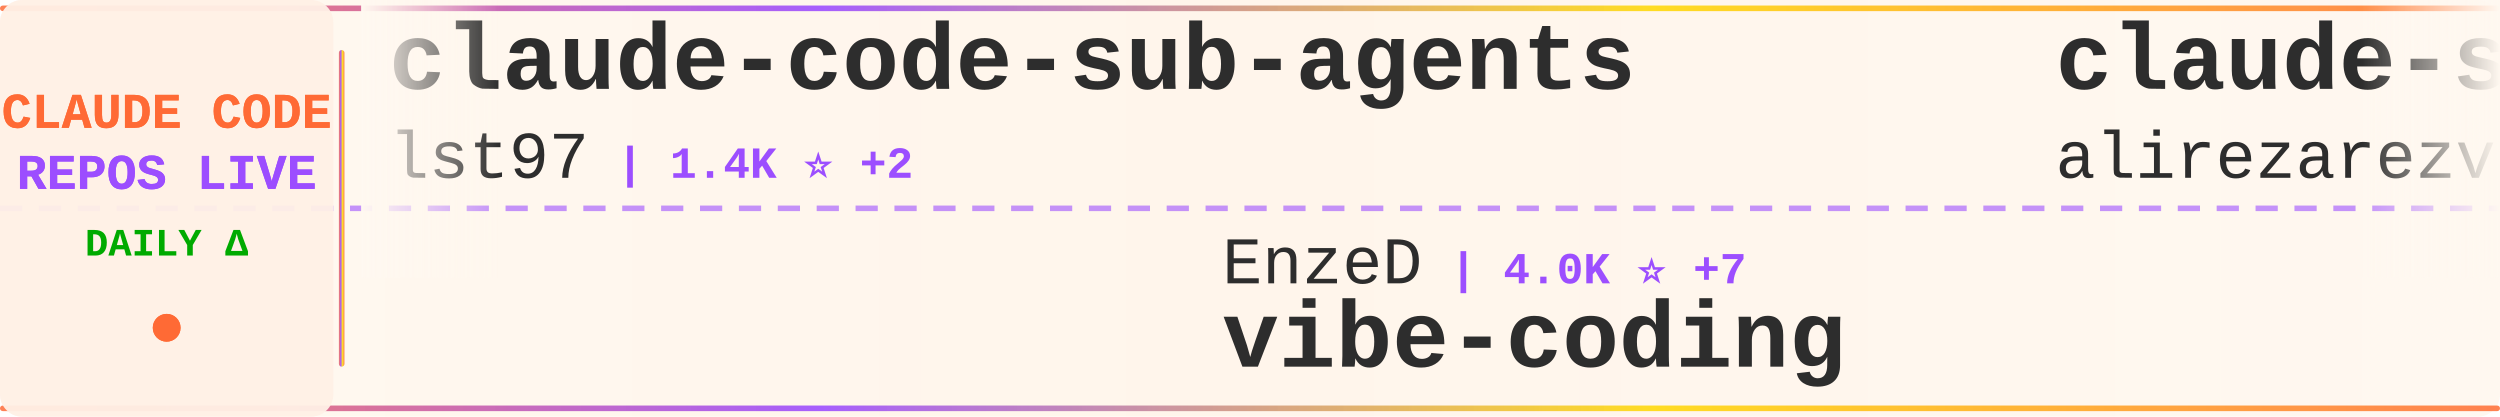
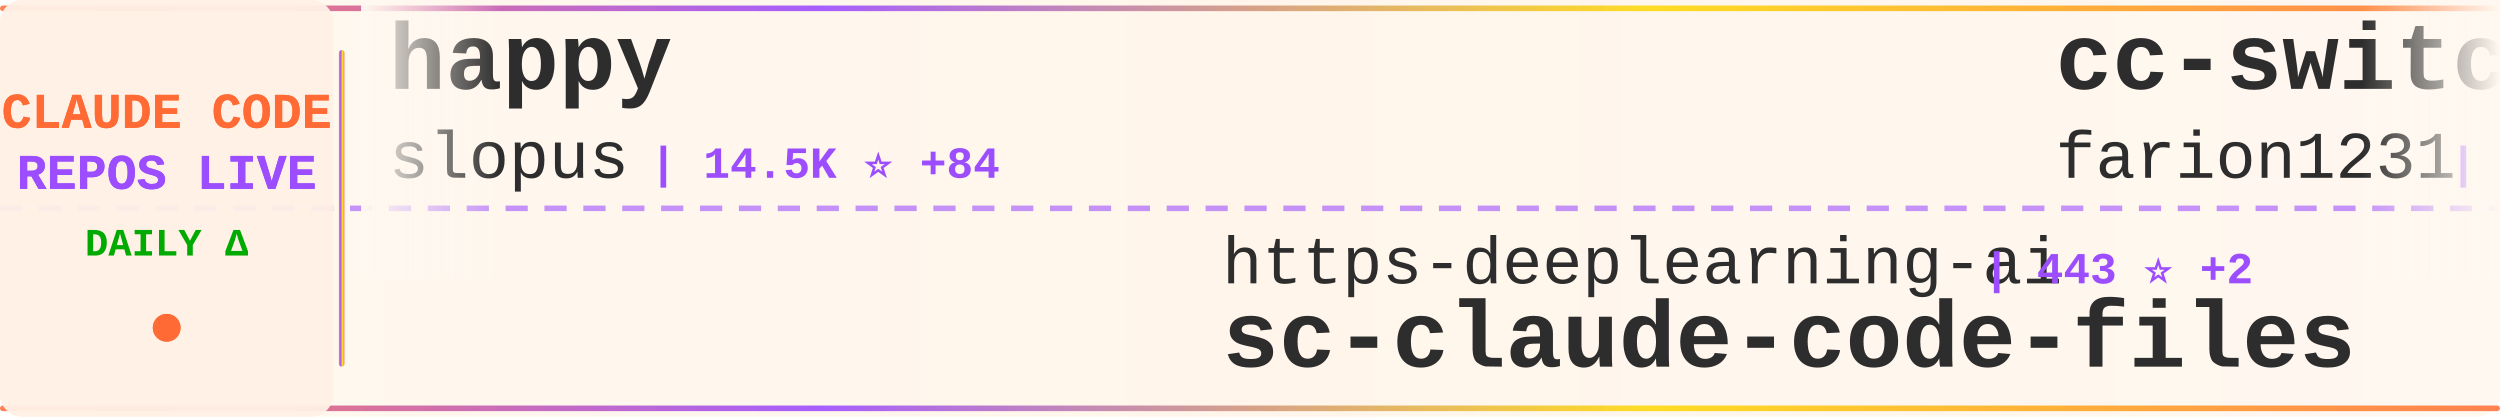
<svg xmlns="http://www.w3.org/2000/svg" width="900" height="150">
  <defs>
    <linearGradient id="tickerBg" x1="0%" y1="0%" x2="100%" y2="0%">
      <stop offset="0%" style="stop-color:#fff8f0;stop-opacity:0.98" />
      <stop offset="50%" style="stop-color:#fff5eb;stop-opacity:1" />
      <stop offset="100%" style="stop-color:#fff8f0;stop-opacity:0.98" />
    </linearGradient>
    <linearGradient id="borderGrad" x1="0%" y1="0%" x2="100%" y2="0%">
      <stop offset="0%" style="stop-color:#FF6B35;stop-opacity:0.85">
        <animate attributeName="stop-opacity" values="0.85;1;0.85" dur="2s" repeatCount="indefinite" />
      </stop>
      <stop offset="33%" style="stop-color:#9C4EFF;stop-opacity:0.9">
        <animate attributeName="stop-opacity" values="0.9;1;0.9" dur="2.2s" repeatCount="indefinite" />
      </stop>
      <stop offset="66%" style="stop-color:#FFD700;stop-opacity:0.85">
        <animate attributeName="stop-opacity" values="0.85;1;0.85" dur="1.8s" repeatCount="indefinite" />
      </stop>
      <stop offset="100%" style="stop-color:#FF6B35;stop-opacity:0.85">
        <animate attributeName="stop-opacity" values="0.85;1;0.85" dur="2s" repeatCount="indefinite" />
      </stop>
    </linearGradient>
    <filter id="textGlow">
      <feGaussianBlur stdDeviation="0.15" result="coloredBlur" />
      <feMerge>
        <feMergeNode in="coloredBlur" />
        <feMergeNode in="SourceGraphic" />
      </feMerge>
    </filter>
    <filter id="metricGlow">
      <feGaussianBlur stdDeviation="0.2" result="coloredBlur" />
      <feMerge>
        <feMergeNode in="coloredBlur" />
        <feMergeNode in="SourceGraphic" />
      </feMerge>
    </filter>
    <linearGradient id="leftFade" x1="0%" y1="0%" x2="100%" y2="0%">
      <stop offset="0%" style="stop-color:#fff8f0;stop-opacity:1" />
      <stop offset="100%" style="stop-color:#fff8f0;stop-opacity:0" />
    </linearGradient>
    <linearGradient id="rightFade" x1="0%" y1="0%" x2="100%" y2="0%">
      <stop offset="0%" style="stop-color:#fff8f0;stop-opacity:0" />
      <stop offset="100%" style="stop-color:#fff8f0;stop-opacity:1" />
    </linearGradient>
  </defs>
  <rect width="900" height="150" fill="url(#tickerBg)" rx="8" />
  <rect x="0" y="2" width="900" height="2" fill="url(#borderGrad)" rx="1" />
  <rect x="0" y="146" width="900" height="2" fill="url(#borderGrad)" rx="1" />
  <line x1="0" y1="75" x2="900" y2="75" stroke="#9C4EFF" stroke-width="2" stroke-dasharray="8 6" opacity="0.6" />
  <rect x="0" y="0" width="120" height="150" fill="#fff0e6" opacity="0.95" rx="8" />
  <text x="60" y="46" font-family="'Courier New', monospace" font-size="18" font-weight="bold" fill="#FF6B35" text-anchor="middle" filter="url(#textGlow)">
    CLAUDE CODE
  </text>
  <text x="60" y="68" font-family="'Courier New', monospace" font-size="18" font-weight="bold" fill="#9C4EFF" text-anchor="middle" filter="url(#textGlow)">
    REPOS LIVE
  </text>
  <text x="60" y="92" font-family="'Courier New', monospace" font-size="14" font-weight="bold" fill="#00aa00" text-anchor="middle">
    DAILY Δ
  </text>
  <circle cx="60" cy="118" r="5" fill="#FF6B35" filter="url(#metricGlow)">
    <animate attributeName="r" values="4;6;4" dur="1.5s" repeatCount="indefinite" />
    <animate attributeName="opacity" values="0.6;1;0.6" dur="1.5s" repeatCount="indefinite" />
  </circle>
  <rect x="122" y="18" width="2" height="114" fill="url(#borderGrad)" rx="1" />
  <clipPath id="tickerClip">
    <rect x="130" y="0" width="770" height="150" />
  </clipPath>
  <g clip-path="url(#tickerClip)">
    <g id="tickerItems">
      <animateTransform attributeName="transform" attributeType="XML" type="translate" from="0 0" to="-3000 0" dur="54s" repeatCount="indefinite" />
      <g transform="translate(0, 0)">
-         <text x="140" y="32" font-family="'Courier New', monospace" font-size="34" font-weight="bold" fill="#2d2d2d">claude-code-sub-agents</text>
-         <text x="140" y="64" font-family="'Courier New', monospace" font-size="24" font-weight="normal" fill="#2d2d2d" opacity="1.0">lst97</text>
-         <text x="222" y="64" font-family="'Courier New', monospace" font-size="16" font-weight="bold" fill="#9C4EFF"> | 1.4K ⭐ +2</text>
+         <text x="140" y="32" font-family="'Courier New', monospace" font-size="34" font-weight="bold" fill="#2d2d2d">happy</text>
+         <text x="140" y="64" font-family="'Courier New', monospace" font-size="24" font-weight="normal" fill="#2d2d2d" opacity="1.0">slopus</text>
+         <text x="234" y="64" font-family="'Courier New', monospace" font-size="16" font-weight="bold" fill="#9C4EFF"> | 14.5K ⭐ +84</text>
      </g>
      <g transform="translate(300, 0)">
-         <text x="140" y="102" font-family="'Courier New', monospace" font-size="24" font-weight="normal" fill="#2d2d2d" opacity="1.0">EnzeD</text>
-         <text x="222" y="102" font-family="'Courier New', monospace" font-size="16" font-weight="bold" fill="#9C4EFF"> | 4.0K ⭐ +7</text>
-         <text x="140" y="132" font-family="'Courier New', monospace" font-size="34" font-weight="bold" fill="#2d2d2d">vibe-coding</text>
+         <text x="140" y="102" font-family="'Courier New', monospace" font-size="24" font-weight="normal" fill="#2d2d2d" opacity="1.0">https-deeplearning-ai</text>
+         <text x="414" y="102" font-family="'Courier New', monospace" font-size="16" font-weight="bold" fill="#9C4EFF"> | 443 ⭐ +2</text>
+         <text x="140" y="132" font-family="'Courier New', monospace" font-size="34" font-weight="bold" fill="#2d2d2d">sc-claude-code-files</text>
      </g>
      <g transform="translate(600, 0)">
-         <text x="140" y="32" font-family="'Courier New', monospace" font-size="34" font-weight="bold" fill="#2d2d2d">claude-skills</text>
-         <text x="140" y="64" font-family="'Courier New', monospace" font-size="24" font-weight="normal" fill="#2d2d2d" opacity="1.0">alirezarezvani</text>
-         <text x="330" y="64" font-family="'Courier New', monospace" font-size="16" font-weight="bold" fill="#9C4EFF"> | 2.7K ⭐ +87</text>
+         <text x="140" y="32" font-family="'Courier New', monospace" font-size="34" font-weight="bold" fill="#2d2d2d">cc-switch</text>
+         <text x="140" y="64" font-family="'Courier New', monospace" font-size="24" font-weight="normal" fill="#2d2d2d" opacity="1.0">farion1231</text>
+         <text x="282" y="64" font-family="'Courier New', monospace" font-size="16" font-weight="bold" fill="#9C4EFF"> | 25.2K ⭐ +272</text>
      </g>
      <g transform="translate(900, 0)">
-         <text x="140" y="102" font-family="'Courier New', monospace" font-size="24" font-weight="normal" fill="#2d2d2d" opacity="1.0">snarktank</text>
-         <text x="270" y="102" font-family="'Courier New', monospace" font-size="16" font-weight="bold" fill="#9C4EFF"> | 12.3K ⭐ +64</text>
-         <text x="140" y="132" font-family="'Courier New', monospace" font-size="34" font-weight="bold" fill="#2d2d2d">ralph</text>
+         <text x="140" y="102" font-family="'Courier New', monospace" font-size="24" font-weight="normal" fill="#2d2d2d" opacity="1.0">catlog22</text>
+         <text x="258" y="102" font-family="'Courier New', monospace" font-size="16" font-weight="bold" fill="#9C4EFF"> | 1.4K ⭐ +5</text>
+         <text x="140" y="132" font-family="'Courier New', monospace" font-size="34" font-weight="bold" fill="#2d2d2d">Claude-Code-Workflow</text>
      </g>
      <g transform="translate(1200, 0)">
-         <text x="140" y="32" font-family="'Courier New', monospace" font-size="34" font-weight="bold" fill="#2d2d2d">CLIProxyAPI</text>
-         <text x="140" y="64" font-family="'Courier New', monospace" font-size="24" font-weight="normal" fill="#2d2d2d" opacity="1.0">router-for-me</text>
-         <text x="318" y="64" font-family="'Courier New', monospace" font-size="16" font-weight="bold" fill="#9C4EFF"> | 14.2K ⭐ +248</text>
+         <text x="140" y="32" font-family="'Courier New', monospace" font-size="34" font-weight="bold" fill="#2d2d2d">awesome-claude-code-plug...</text>
+         <text x="140" y="64" font-family="'Courier New', monospace" font-size="24" font-weight="normal" fill="#2d2d2d" opacity="1.0">ccplugins</text>
+         <text x="270" y="64" font-family="'Courier New', monospace" font-size="16" font-weight="bold" fill="#9C4EFF"> | 613 ⭐ +5</text>
      </g>
      <g transform="translate(1500, 0)">
-         <text x="140" y="102" font-family="'Courier New', monospace" font-size="24" font-weight="normal" fill="#2d2d2d" opacity="1.0">musistudio</text>
-         <text x="282" y="102" font-family="'Courier New', monospace" font-size="16" font-weight="bold" fill="#9C4EFF"> | 29.2K ⭐ +65</text>
-         <text x="140" y="132" font-family="'Courier New', monospace" font-size="34" font-weight="bold" fill="#2d2d2d">claude-code-router</text>
+         <text x="140" y="102" font-family="'Courier New', monospace" font-size="24" font-weight="normal" fill="#2d2d2d" opacity="1.0">sickn33</text>
+         <text x="246" y="102" font-family="'Courier New', monospace" font-size="16" font-weight="bold" fill="#9C4EFF"> | 21.6K ⭐ +369</text>
+         <text x="140" y="132" font-family="'Courier New', monospace" font-size="34" font-weight="bold" fill="#2d2d2d">antigravity-awesome-skil...</text>
      </g>
      <g transform="translate(1800, 0)">
-         <text x="140" y="32" font-family="'Courier New', monospace" font-size="34" font-weight="bold" fill="#2d2d2d">free-claude-code</text>
-         <text x="140" y="64" font-family="'Courier New', monospace" font-size="24" font-weight="normal" fill="#2d2d2d" opacity="1.0">Alishahryar1</text>
-         <text x="306" y="64" font-family="'Courier New', monospace" font-size="16" font-weight="bold" fill="#9C4EFF"> | 835 ⭐ +10</text>
+         <text x="140" y="32" font-family="'Courier New', monospace" font-size="34" font-weight="bold" fill="#2d2d2d">claude-code-requirements...</text>
+         <text x="140" y="64" font-family="'Courier New', monospace" font-size="24" font-weight="normal" fill="#2d2d2d" opacity="1.0">rizethereum</text>
+         <text x="294" y="64" font-family="'Courier New', monospace" font-size="16" font-weight="bold" fill="#9C4EFF"> | 1.8K ⭐ +2</text>
      </g>
      <g transform="translate(2100, 0)">
-         <text x="140" y="102" font-family="'Courier New', monospace" font-size="24" font-weight="normal" fill="#2d2d2d" opacity="1.0">frankbria</text>
-         <text x="270" y="102" font-family="'Courier New', monospace" font-size="16" font-weight="bold" fill="#9C4EFF"> | 7.6K ⭐ +22</text>
-         <text x="140" y="132" font-family="'Courier New', monospace" font-size="34" font-weight="bold" fill="#2d2d2d">ralph-claude-code</text>
+         <text x="140" y="102" font-family="'Courier New', monospace" font-size="24" font-weight="normal" fill="#2d2d2d" opacity="1.0">jarrodwatts</text>
+         <text x="294" y="102" font-family="'Courier New', monospace" font-size="16" font-weight="bold" fill="#9C4EFF"> | 961 ⭐ +2</text>
+         <text x="140" y="132" font-family="'Courier New', monospace" font-size="34" font-weight="bold" fill="#2d2d2d">claude-code-config</text>
      </g>
      <g transform="translate(2400, 0)">
-         <text x="140" y="32" font-family="'Courier New', monospace" font-size="34" font-weight="bold" fill="#2d2d2d">claude-code-guide</text>
-         <text x="140" y="64" font-family="'Courier New', monospace" font-size="24" font-weight="normal" fill="#2d2d2d" opacity="1.0">Cranot</text>
-         <text x="234" y="64" font-family="'Courier New', monospace" font-size="16" font-weight="bold" fill="#9C4EFF"> | 2.5K ⭐ +1</text>
+         <text x="140" y="32" font-family="'Courier New', monospace" font-size="34" font-weight="bold" fill="#2d2d2d">claude-code-my-workflow</text>
+         <text x="140" y="64" font-family="'Courier New', monospace" font-size="24" font-weight="normal" fill="#2d2d2d" opacity="1.0">pedrohcgs</text>
+         <text x="270" y="64" font-family="'Courier New', monospace" font-size="16" font-weight="bold" fill="#9C4EFF"> | 567 ⭐ +10</text>
      </g>
      <g transform="translate(2700, 0)">
-         <text x="140" y="102" font-family="'Courier New', monospace" font-size="24" font-weight="normal" fill="#2d2d2d" opacity="1.0">ComposioHQ</text>
-         <text x="282" y="102" font-family="'Courier New', monospace" font-size="16" font-weight="bold" fill="#9C4EFF"> | 41.8K ⭐ +284</text>
-         <text x="140" y="132" font-family="'Courier New', monospace" font-size="34" font-weight="bold" fill="#2d2d2d">awesome-claude-skills</text>
+         <text x="140" y="102" font-family="'Courier New', monospace" font-size="24" font-weight="normal" fill="#2d2d2d" opacity="1.0">qwibitai</text>
+         <text x="258" y="102" font-family="'Courier New', monospace" font-size="16" font-weight="bold" fill="#9C4EFF"> | 20.3K ⭐ +366</text>
+         <text x="140" y="132" font-family="'Courier New', monospace" font-size="34" font-weight="bold" fill="#2d2d2d">nanoclaw</text>
      </g>
      <g transform="translate(3000, 0)">
-         <text x="140" y="32" font-family="'Courier New', monospace" font-size="34" font-weight="bold" fill="#2d2d2d">claude-code-sub-agents</text>
-         <text x="140" y="64" font-family="'Courier New', monospace" font-size="24" font-weight="normal" fill="#2d2d2d" opacity="1.0">lst97</text>
-         <text x="222" y="64" font-family="'Courier New', monospace" font-size="16" font-weight="bold" fill="#9C4EFF"> | 1.4K ⭐ +2</text>
+         <text x="140" y="32" font-family="'Courier New', monospace" font-size="34" font-weight="bold" fill="#2d2d2d">happy</text>
+         <text x="140" y="64" font-family="'Courier New', monospace" font-size="24" font-weight="normal" fill="#2d2d2d" opacity="1.0">slopus</text>
+         <text x="234" y="64" font-family="'Courier New', monospace" font-size="16" font-weight="bold" fill="#9C4EFF"> | 14.5K ⭐ +84</text>
      </g>
      <g transform="translate(3300, 0)">
-         <text x="140" y="102" font-family="'Courier New', monospace" font-size="24" font-weight="normal" fill="#2d2d2d" opacity="1.0">EnzeD</text>
-         <text x="222" y="102" font-family="'Courier New', monospace" font-size="16" font-weight="bold" fill="#9C4EFF"> | 4.0K ⭐ +7</text>
-         <text x="140" y="132" font-family="'Courier New', monospace" font-size="34" font-weight="bold" fill="#2d2d2d">vibe-coding</text>
+         <text x="140" y="102" font-family="'Courier New', monospace" font-size="24" font-weight="normal" fill="#2d2d2d" opacity="1.0">https-deeplearning-ai</text>
+         <text x="414" y="102" font-family="'Courier New', monospace" font-size="16" font-weight="bold" fill="#9C4EFF"> | 443 ⭐ +2</text>
+         <text x="140" y="132" font-family="'Courier New', monospace" font-size="34" font-weight="bold" fill="#2d2d2d">sc-claude-code-files</text>
      </g>
      <g transform="translate(3600, 0)">
-         <text x="140" y="32" font-family="'Courier New', monospace" font-size="34" font-weight="bold" fill="#2d2d2d">claude-skills</text>
-         <text x="140" y="64" font-family="'Courier New', monospace" font-size="24" font-weight="normal" fill="#2d2d2d" opacity="1.0">alirezarezvani</text>
-         <text x="330" y="64" font-family="'Courier New', monospace" font-size="16" font-weight="bold" fill="#9C4EFF"> | 2.7K ⭐ +87</text>
+         <text x="140" y="32" font-family="'Courier New', monospace" font-size="34" font-weight="bold" fill="#2d2d2d">cc-switch</text>
+         <text x="140" y="64" font-family="'Courier New', monospace" font-size="24" font-weight="normal" fill="#2d2d2d" opacity="1.0">farion1231</text>
+         <text x="282" y="64" font-family="'Courier New', monospace" font-size="16" font-weight="bold" fill="#9C4EFF"> | 25.2K ⭐ +272</text>
      </g>
      <g transform="translate(3900, 0)">
-         <text x="140" y="102" font-family="'Courier New', monospace" font-size="24" font-weight="normal" fill="#2d2d2d" opacity="1.0">snarktank</text>
-         <text x="270" y="102" font-family="'Courier New', monospace" font-size="16" font-weight="bold" fill="#9C4EFF"> | 12.3K ⭐ +64</text>
-         <text x="140" y="132" font-family="'Courier New', monospace" font-size="34" font-weight="bold" fill="#2d2d2d">ralph</text>
+         <text x="140" y="102" font-family="'Courier New', monospace" font-size="24" font-weight="normal" fill="#2d2d2d" opacity="1.0">catlog22</text>
+         <text x="258" y="102" font-family="'Courier New', monospace" font-size="16" font-weight="bold" fill="#9C4EFF"> | 1.4K ⭐ +5</text>
+         <text x="140" y="132" font-family="'Courier New', monospace" font-size="34" font-weight="bold" fill="#2d2d2d">Claude-Code-Workflow</text>
      </g>
    </g>
  </g>
  <rect x="130" y="0" width="50" height="100" fill="url(#leftFade)" />
  <rect x="850" y="0" width="50" height="100" fill="url(#rightFade)" />
</svg>
